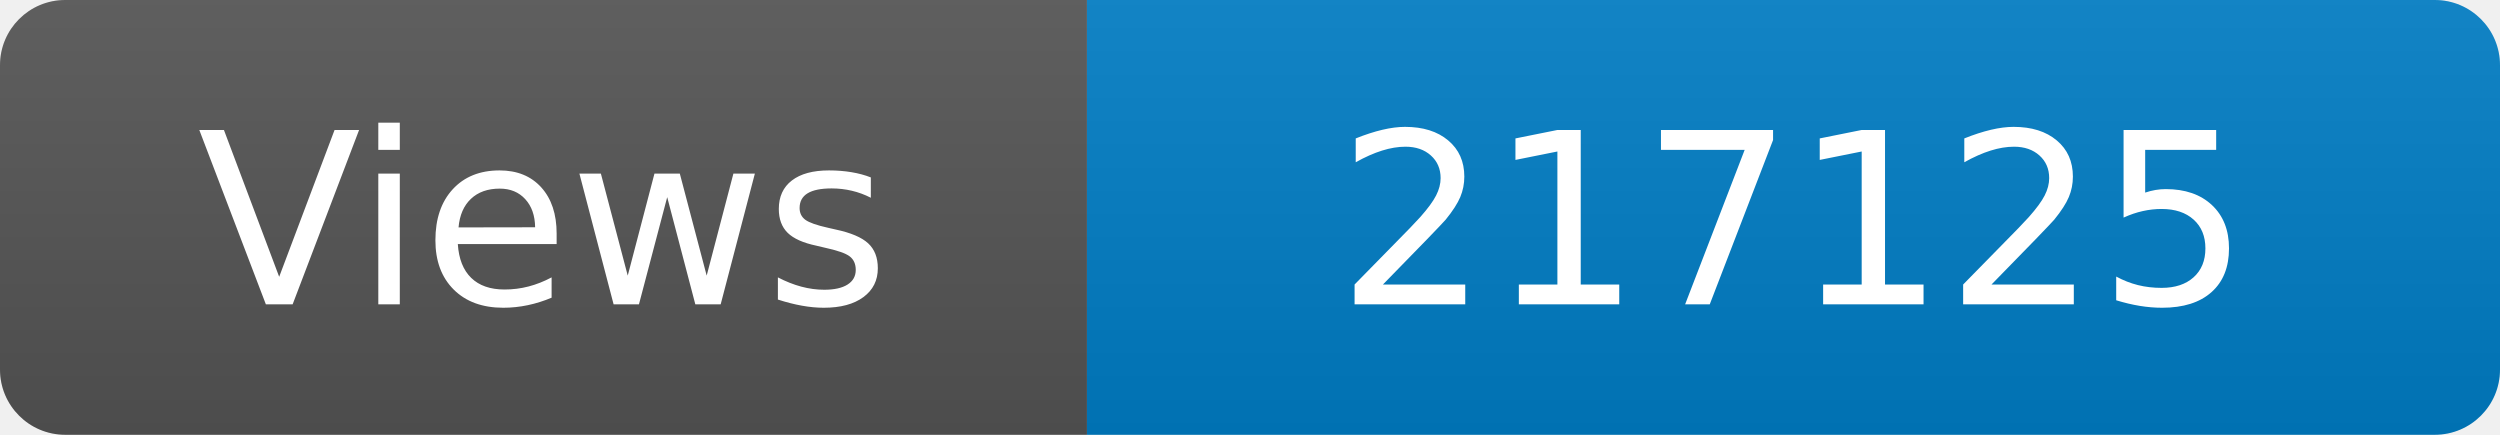
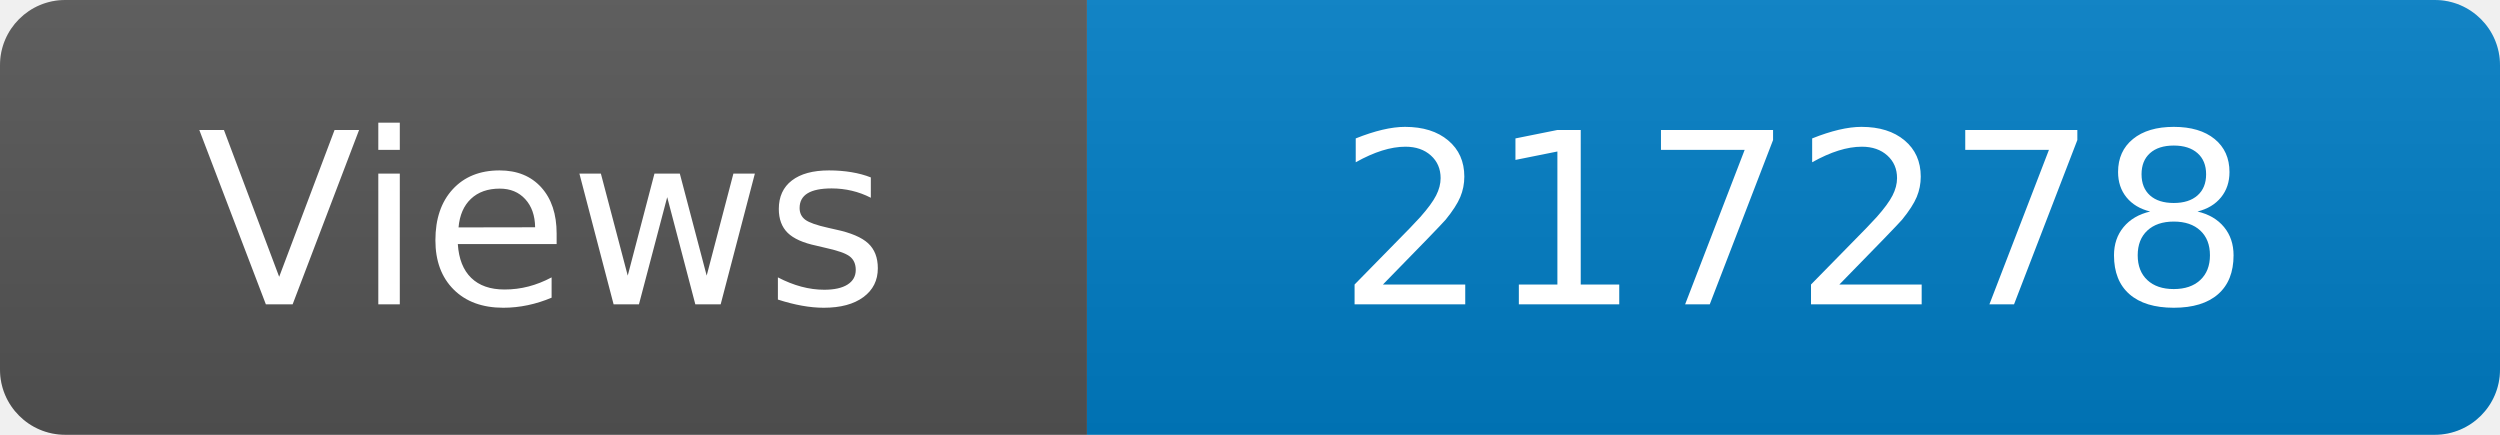
<svg xmlns="http://www.w3.org/2000/svg" width="115" height="20" role="img" aria-label="Maintained?: yes">
  <linearGradient id="s" x2="0" y2="100%">
    <stop offset="0" stop-color="#bbb" stop-opacity=".1" />
    <stop offset="1" stop-opacity=".1" />
  </linearGradient>
  <clipPath id="r">
    <rect width="115" height="20" rx="3" fill="#fff" />
  </clipPath>
  <g clip-path="url(#r)">
    <rect width="50" height="20" fill="#555" />
    <rect x="50" width="160" height="20" fill="#007ec6" />
    <rect width="115" height="20" fill="url(#s)" />
  </g>
  <g fill="#fff" text-anchor="middle" font-family="Verdana,Geneva,DejaVu Sans,sans-serif" font-size="110">
    <text x="250" y="140" transform="scale(.1)" fill="#fff">Views</text>
-     <text x="825" y="140" transform="scale(.1)" fill="#fff">217125</text>
+     <text x="825" y="140" transform="scale(.1)" fill="#fff">217278</text>
  </g>
</svg>
